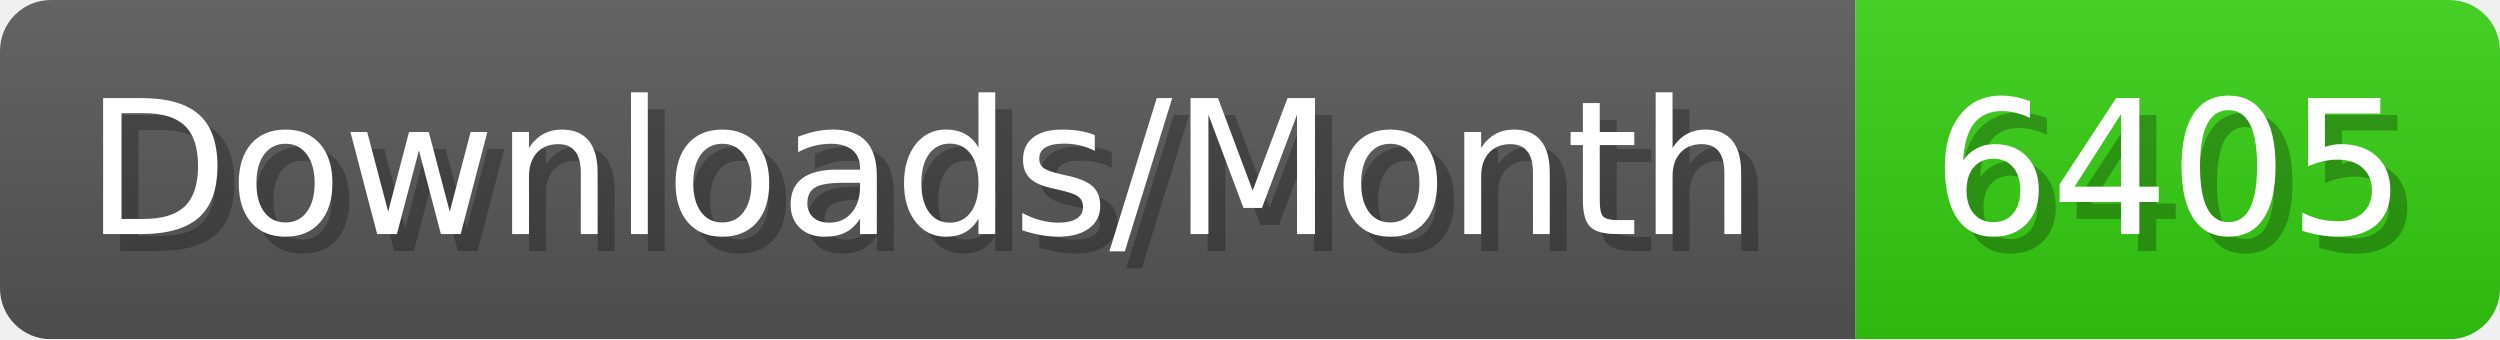
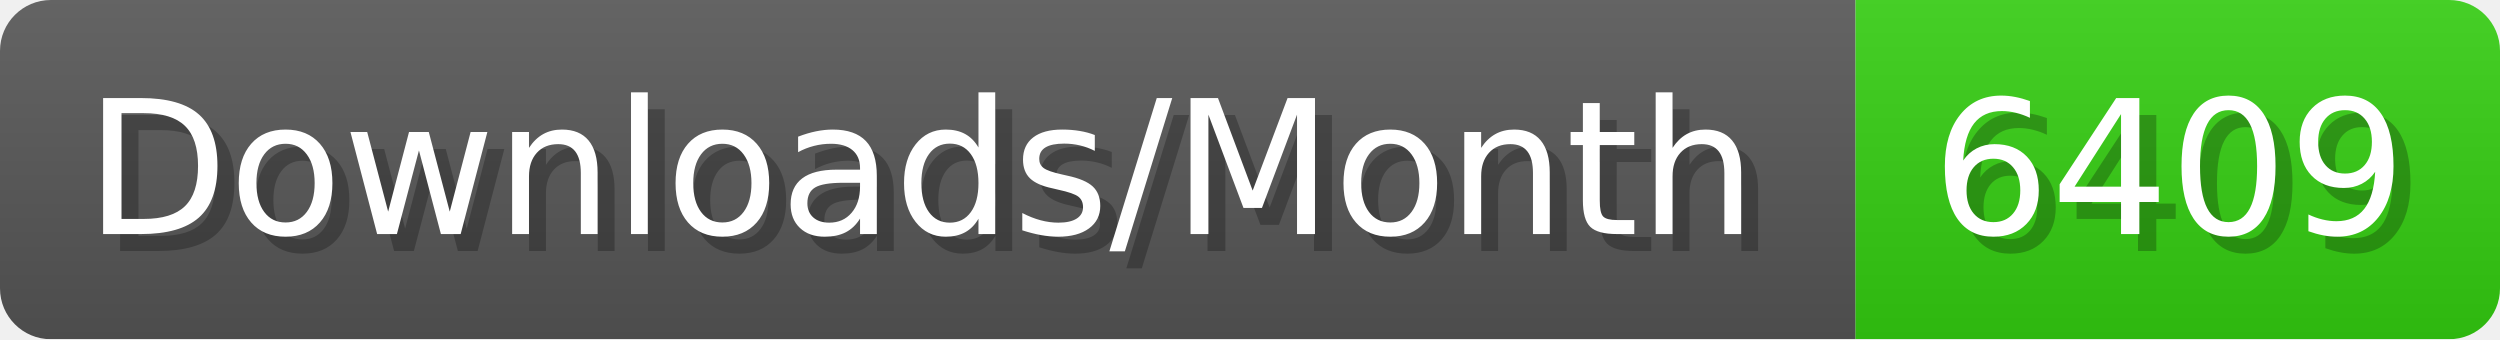
- <svg xmlns="http://www.w3.org/2000/svg" width="147.4" height="20" viewBox="0 0 1474 200" role="img" aria-label="Downloads/Month: 6405">
+ <svg xmlns="http://www.w3.org/2000/svg" width="147.4" height="20" viewBox="0 0 1474 200" role="img" aria-label="Downloads/Month: 6409">
  <linearGradient id="YlXUI" x2="0" y2="100%">
    <stop offset="0" stop-opacity=".1" stop-color="#EEE" />
    <stop offset="1" stop-opacity=".1" />
  </linearGradient>
  <mask id="JHhop">
    <rect width="1474" height="200" rx="30" fill="#FFF" />
  </mask>
  <g mask="url(#JHhop)">
    <rect width="1094" height="200" fill="#555" />
    <rect width="380" height="200" fill="#3C1" x="1094" />
    <rect width="1474" height="200" fill="url(#YlXUI)" />
  </g>
  <g aria-hidden="true" fill="#fff" text-anchor="start" font-family="Verdana,DejaVu Sans,sans-serif" font-size="110">
    <text x="60" y="148" textLength="994" fill="#000" opacity="0.25">Downloads/Month</text>
    <text x="50" y="138" textLength="994">Downloads/Month</text>
-     <text x="1149" y="148" textLength="280" fill="#000" opacity="0.25">6405</text>
-     <text x="1139" y="138" textLength="280">6405</text>
+     <text x="1149" y="148" textLength="280" fill="#000" opacity="0.25">6409</text>
+     <text x="1139" y="138" textLength="280">6409</text>
  </g>
</svg>
